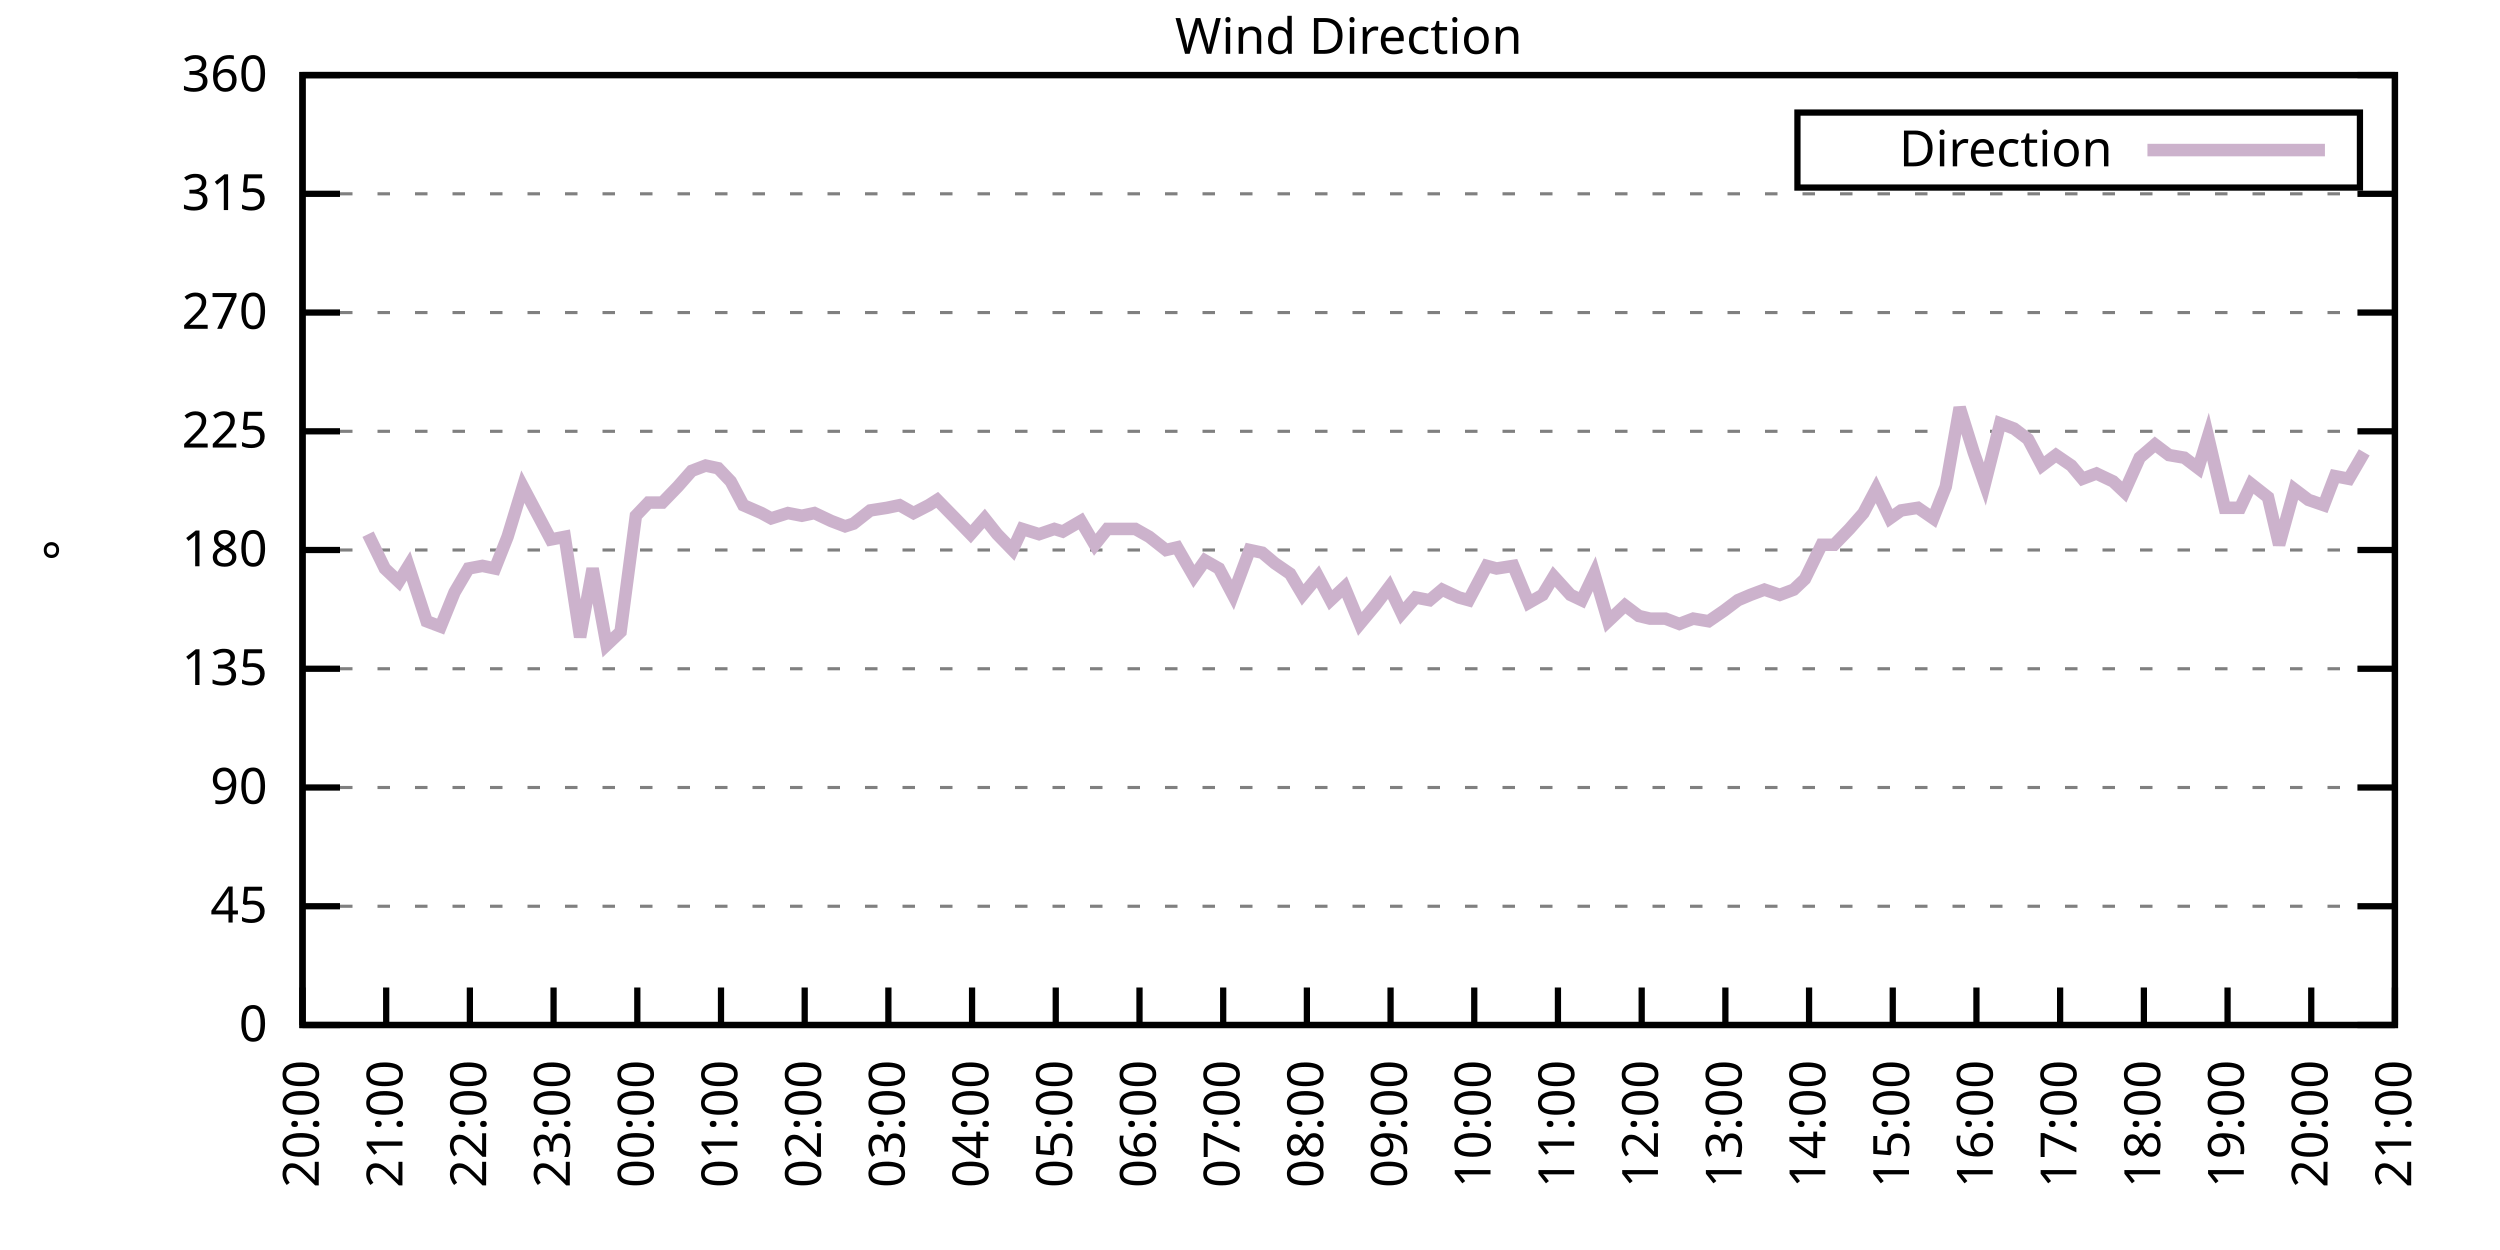
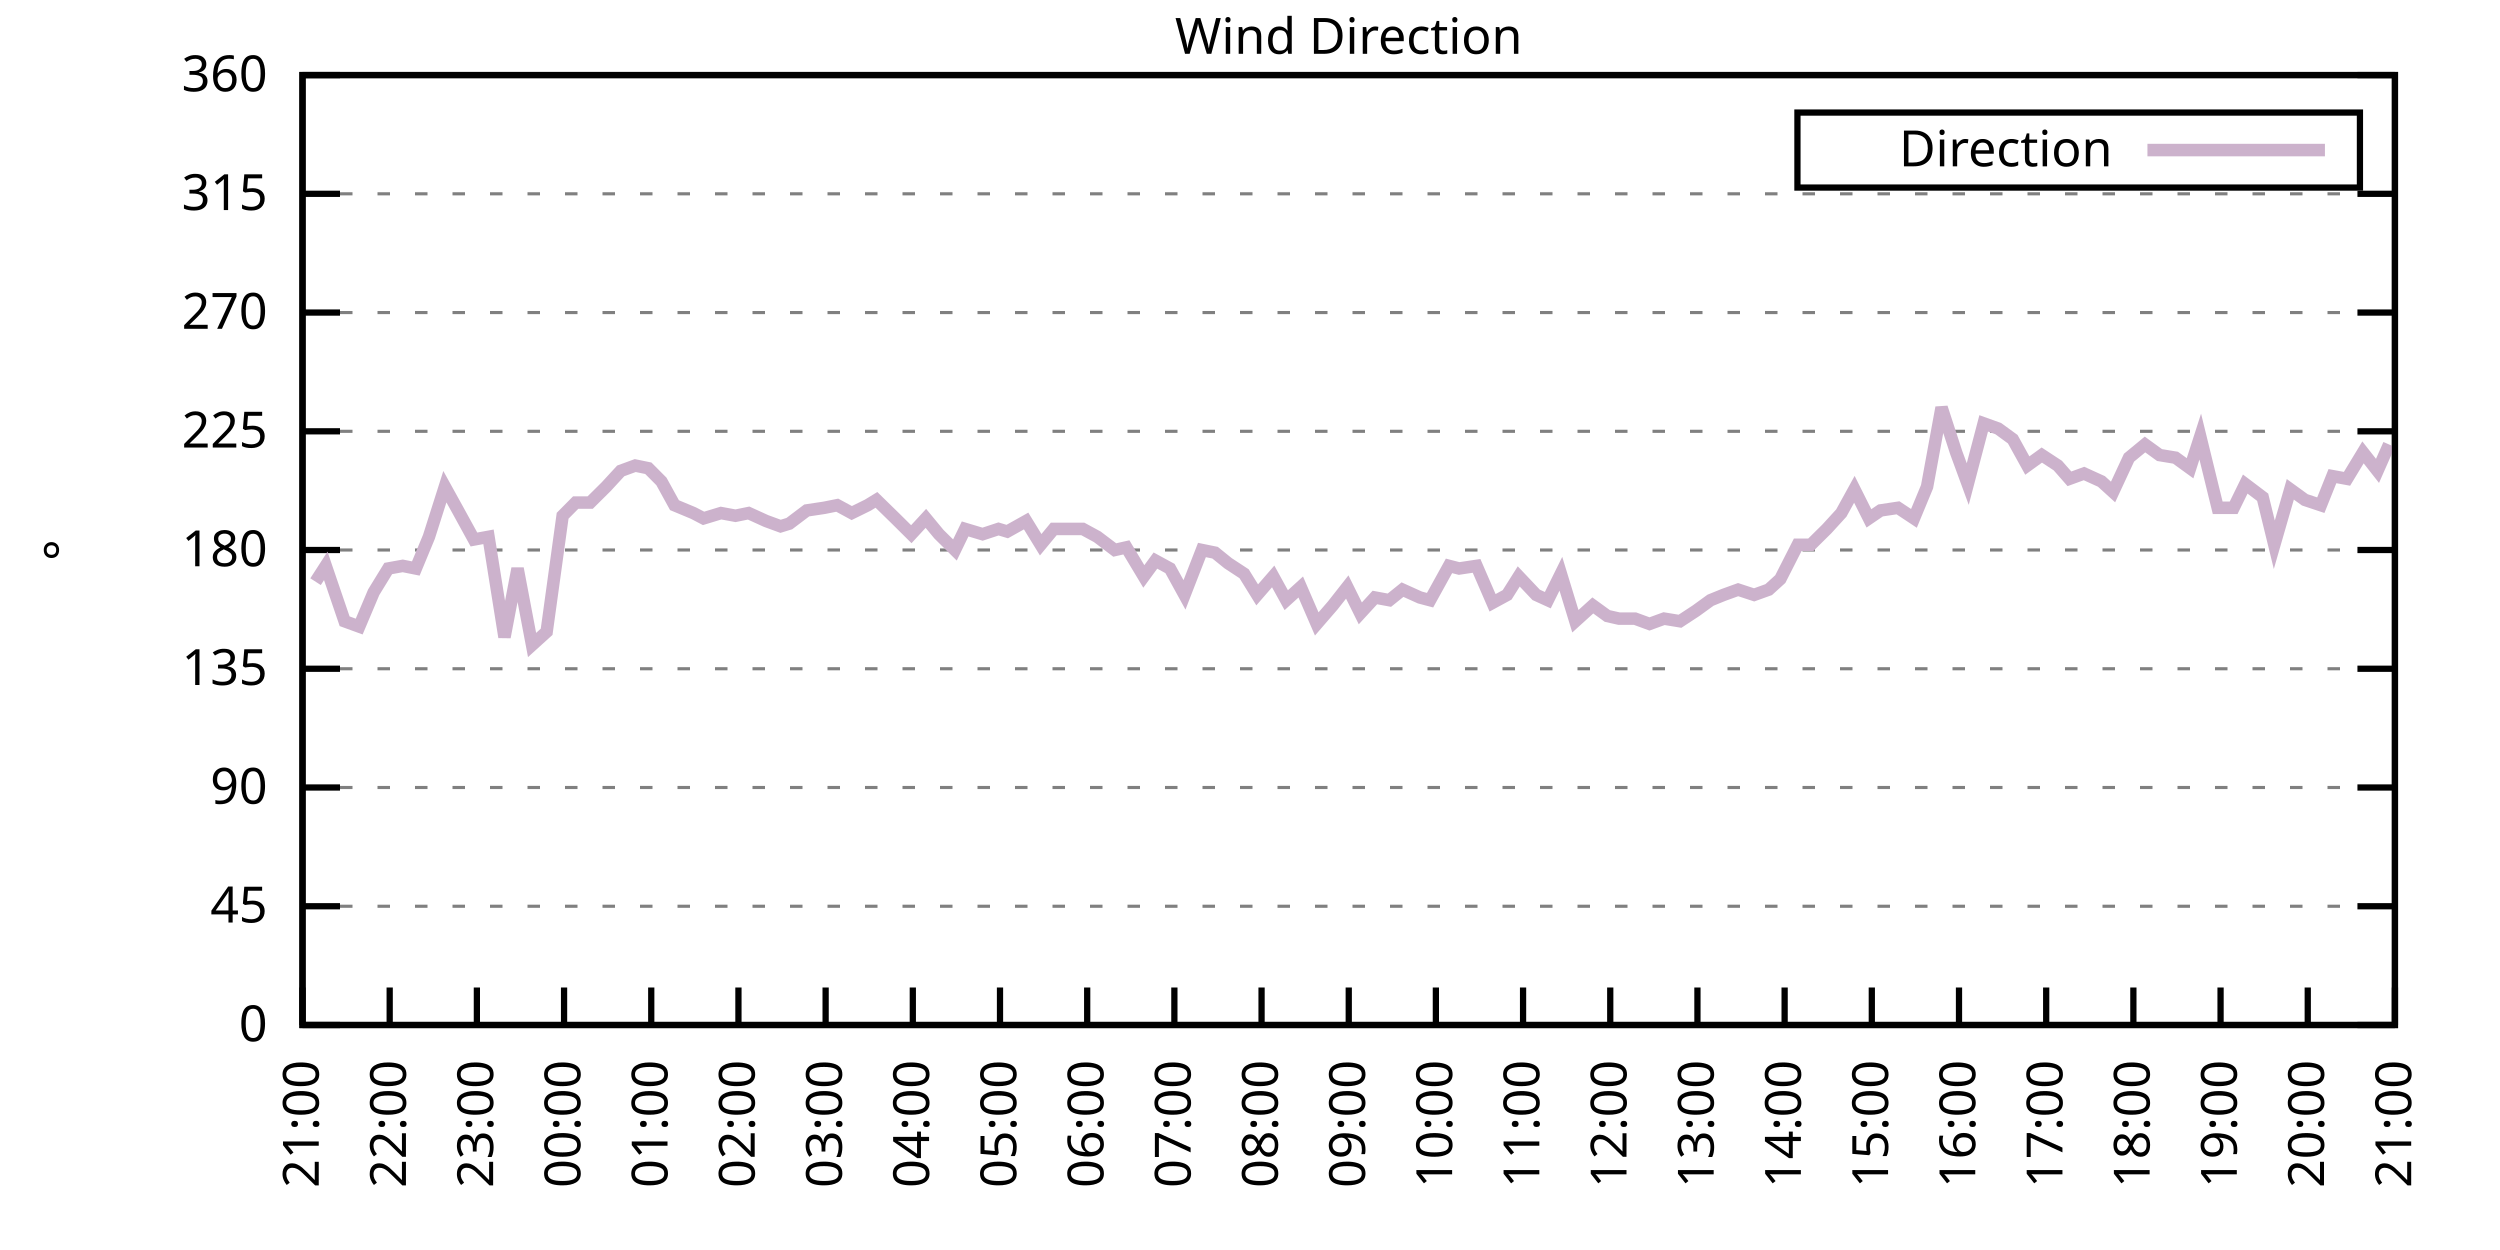
<svg xmlns="http://www.w3.org/2000/svg" xmlns:xlink="http://www.w3.org/1999/xlink" width="400" height="200" viewBox="0 0 400 200">
  <g id="gnuplot_canvas">
    <rect x="0" y="0" width="400" height="200" fill="none" />
    <defs>
      <circle id="gpDot" r="0.5" stroke-width="0.5" stroke="currentColor" />
      <path id="gpPt0" stroke-width="0.333" stroke="currentColor" d="M-1,0 h2 M0,-1 v2" />
      <path id="gpPt1" stroke-width="0.333" stroke="currentColor" d="M-1,-1 L1,1 M1,-1 L-1,1" />
      <path id="gpPt2" stroke-width="0.333" stroke="currentColor" d="M-1,0 L1,0 M0,-1 L0,1 M-1,-1 L1,1 M-1,1 L1,-1" />
      <rect id="gpPt3" stroke-width="0.333" stroke="currentColor" x="-1" y="-1" width="2" height="2" />
      <rect id="gpPt4" stroke-width="0.333" stroke="currentColor" fill="currentColor" x="-1" y="-1" width="2" height="2" />
      <circle id="gpPt5" stroke-width="0.333" stroke="currentColor" cx="0" cy="0" r="1" />
      <use xlink:href="#gpPt5" id="gpPt6" fill="currentColor" stroke="none" />
      <path id="gpPt7" stroke-width="0.333" stroke="currentColor" d="M0,-1.33 L-1.33,0.67 L1.33,0.67 z" />
      <use xlink:href="#gpPt7" id="gpPt8" fill="currentColor" stroke="none" />
      <use xlink:href="#gpPt7" id="gpPt9" stroke="currentColor" transform="rotate(180)" />
      <use xlink:href="#gpPt9" id="gpPt10" fill="currentColor" stroke="none" />
      <use xlink:href="#gpPt3" id="gpPt11" stroke="currentColor" transform="rotate(45)" />
      <use xlink:href="#gpPt11" id="gpPt12" fill="currentColor" stroke="none" />
      <path id="gpPt13" stroke-width="0.333" stroke="currentColor" d="M0,1.330 L1.265,0.411 L0.782,-1.067 L-0.782,-1.076 L-1.265,0.411 z" />
      <use xlink:href="#gpPt13" id="gpPt14" fill="currentColor" stroke="none" />
      <filter id="textbox" filterUnits="objectBoundingBox" x="0" y="0" height="1" width="1">
        <feFlood flood-color="white" flood-opacity="1" result="bgnd" />
        <feComposite in="SourceGraphic" in2="bgnd" operator="atop" />
      </filter>
      <filter id="greybox" filterUnits="objectBoundingBox" x="0" y="0" height="1" width="1">
        <feFlood flood-color="lightgrey" flood-opacity="1" result="grey" />
        <feComposite in="SourceGraphic" in2="grey" operator="atop" />
      </filter>
    </defs>
    <g fill="none" color="white" stroke="currentColor" stroke-width="1.00" stroke-linecap="butt" stroke-linejoin="miter">
</g>
    <g fill="none" color="black" stroke="currentColor" stroke-width="1.00" stroke-linecap="butt" stroke-linejoin="miter">
      <g stroke="none" shape-rendering="crispEdges">
        <polygon fill="rgb(255, 255, 255)" points="48.40,164.00 383.18,164.00 383.18,12.02 48.40,12.02 " />
      </g>
    </g>
    <g fill="none" color="black" stroke="currentColor" stroke-width="1.00" stroke-linecap="butt" stroke-linejoin="miter">
</g>
    <g fill="none" color="black" stroke="black" stroke-width="0.50" stroke-linecap="butt" stroke-linejoin="miter">
</g>
    <g fill="none" color="gray" stroke="currentColor" stroke-width="0.50" stroke-linecap="butt" stroke-linejoin="miter">
      <path stroke="gray" stroke-dasharray="2,4" class="gridline" d="M48.40,164.00 L383.19,164.00  " />
    </g>
    <g fill="none" color="gray" stroke="gray" stroke-width="1.00" stroke-linecap="butt" stroke-linejoin="miter">
</g>
    <g fill="none" color="black" stroke="currentColor" stroke-width="1.00" stroke-linecap="butt" stroke-linejoin="miter">
      <path stroke="black" d="M48.40,164.00 L54.40,164.00 M383.19,164.00 L377.19,164.00  " />
      <g transform="translate(42.80,166.60)" stroke="none" fill="black" font-family="Sans" font-size="8.00" text-anchor="end">
        <text>
          <tspan font-family="Sans"> 0</tspan>
        </text>
      </g>
    </g>
    <g fill="none" color="black" stroke="currentColor" stroke-width="1.00" stroke-linecap="butt" stroke-linejoin="miter">
</g>
    <g fill="none" color="black" stroke="black" stroke-width="0.50" stroke-linecap="butt" stroke-linejoin="miter">
</g>
    <g fill="none" color="gray" stroke="currentColor" stroke-width="0.50" stroke-linecap="butt" stroke-linejoin="miter">
      <path stroke="gray" stroke-dasharray="2,4" class="gridline" d="M48.40,145.00 L383.19,145.00  " />
    </g>
    <g fill="none" color="gray" stroke="gray" stroke-width="1.00" stroke-linecap="butt" stroke-linejoin="miter">
</g>
    <g fill="none" color="black" stroke="currentColor" stroke-width="1.00" stroke-linecap="butt" stroke-linejoin="miter">
      <path stroke="black" d="M48.40,145.00 L54.40,145.00 M383.19,145.00 L377.19,145.00  " />
      <g transform="translate(42.80,147.60)" stroke="none" fill="black" font-family="Sans" font-size="8.00" text-anchor="end">
        <text>
          <tspan font-family="Sans"> 45</tspan>
        </text>
      </g>
    </g>
    <g fill="none" color="black" stroke="currentColor" stroke-width="1.00" stroke-linecap="butt" stroke-linejoin="miter">
</g>
    <g fill="none" color="black" stroke="black" stroke-width="0.50" stroke-linecap="butt" stroke-linejoin="miter">
</g>
    <g fill="none" color="gray" stroke="currentColor" stroke-width="0.50" stroke-linecap="butt" stroke-linejoin="miter">
      <path stroke="gray" stroke-dasharray="2,4" class="gridline" d="M48.40,126.00 L383.19,126.00  " />
    </g>
    <g fill="none" color="gray" stroke="gray" stroke-width="1.00" stroke-linecap="butt" stroke-linejoin="miter">
</g>
    <g fill="none" color="black" stroke="currentColor" stroke-width="1.00" stroke-linecap="butt" stroke-linejoin="miter">
      <path stroke="black" d="M48.40,126.00 L54.40,126.00 M383.19,126.00 L377.19,126.00  " />
      <g transform="translate(42.80,128.60)" stroke="none" fill="black" font-family="Sans" font-size="8.00" text-anchor="end">
        <text>
          <tspan font-family="Sans"> 90</tspan>
        </text>
      </g>
    </g>
    <g fill="none" color="black" stroke="currentColor" stroke-width="1.00" stroke-linecap="butt" stroke-linejoin="miter">
</g>
    <g fill="none" color="black" stroke="black" stroke-width="0.50" stroke-linecap="butt" stroke-linejoin="miter">
</g>
    <g fill="none" color="gray" stroke="currentColor" stroke-width="0.50" stroke-linecap="butt" stroke-linejoin="miter">
      <path stroke="gray" stroke-dasharray="2,4" class="gridline" d="M48.40,107.00 L383.19,107.00  " />
    </g>
    <g fill="none" color="gray" stroke="gray" stroke-width="1.00" stroke-linecap="butt" stroke-linejoin="miter">
</g>
    <g fill="none" color="black" stroke="currentColor" stroke-width="1.00" stroke-linecap="butt" stroke-linejoin="miter">
      <path stroke="black" d="M48.40,107.00 L54.40,107.00 M383.19,107.00 L377.19,107.00  " />
      <g transform="translate(42.80,109.60)" stroke="none" fill="black" font-family="Sans" font-size="8.00" text-anchor="end">
        <text>
          <tspan font-family="Sans"> 135</tspan>
        </text>
      </g>
    </g>
    <g fill="none" color="black" stroke="currentColor" stroke-width="1.00" stroke-linecap="butt" stroke-linejoin="miter">
</g>
    <g fill="none" color="black" stroke="black" stroke-width="0.50" stroke-linecap="butt" stroke-linejoin="miter">
</g>
    <g fill="none" color="gray" stroke="currentColor" stroke-width="0.50" stroke-linecap="butt" stroke-linejoin="miter">
      <path stroke="gray" stroke-dasharray="2,4" class="gridline" d="M48.40,88.00 L383.19,88.00  " />
    </g>
    <g fill="none" color="gray" stroke="gray" stroke-width="1.00" stroke-linecap="butt" stroke-linejoin="miter">
</g>
    <g fill="none" color="black" stroke="currentColor" stroke-width="1.00" stroke-linecap="butt" stroke-linejoin="miter">
      <path stroke="black" d="M48.40,88.00 L54.40,88.00 M383.19,88.00 L377.19,88.00  " />
      <g transform="translate(42.80,90.60)" stroke="none" fill="black" font-family="Sans" font-size="8.00" text-anchor="end">
        <text>
          <tspan font-family="Sans"> 180</tspan>
        </text>
      </g>
    </g>
    <g fill="none" color="black" stroke="currentColor" stroke-width="1.00" stroke-linecap="butt" stroke-linejoin="miter">
</g>
    <g fill="none" color="black" stroke="black" stroke-width="0.50" stroke-linecap="butt" stroke-linejoin="miter">
</g>
    <g fill="none" color="gray" stroke="currentColor" stroke-width="0.50" stroke-linecap="butt" stroke-linejoin="miter">
      <path stroke="gray" stroke-dasharray="2,4" class="gridline" d="M48.40,69.01 L383.19,69.01  " />
    </g>
    <g fill="none" color="gray" stroke="gray" stroke-width="1.00" stroke-linecap="butt" stroke-linejoin="miter">
</g>
    <g fill="none" color="black" stroke="currentColor" stroke-width="1.00" stroke-linecap="butt" stroke-linejoin="miter">
      <path stroke="black" d="M48.40,69.01 L54.40,69.01 M383.19,69.01 L377.19,69.01  " />
      <g transform="translate(42.80,71.61)" stroke="none" fill="black" font-family="Sans" font-size="8.00" text-anchor="end">
        <text>
          <tspan font-family="Sans"> 225</tspan>
        </text>
      </g>
    </g>
    <g fill="none" color="black" stroke="currentColor" stroke-width="1.00" stroke-linecap="butt" stroke-linejoin="miter">
</g>
    <g fill="none" color="black" stroke="black" stroke-width="0.50" stroke-linecap="butt" stroke-linejoin="miter">
</g>
    <g fill="none" color="gray" stroke="currentColor" stroke-width="0.50" stroke-linecap="butt" stroke-linejoin="miter">
      <path stroke="gray" stroke-dasharray="2,4" class="gridline" d="M48.40,50.01 L383.19,50.01  " />
    </g>
    <g fill="none" color="gray" stroke="gray" stroke-width="1.00" stroke-linecap="butt" stroke-linejoin="miter">
</g>
    <g fill="none" color="black" stroke="currentColor" stroke-width="1.00" stroke-linecap="butt" stroke-linejoin="miter">
      <path stroke="black" d="M48.40,50.01 L54.40,50.01 M383.19,50.01 L377.19,50.01  " />
      <g transform="translate(42.80,52.61)" stroke="none" fill="black" font-family="Sans" font-size="8.00" text-anchor="end">
        <text>
          <tspan font-family="Sans"> 270</tspan>
        </text>
      </g>
    </g>
    <g fill="none" color="black" stroke="currentColor" stroke-width="1.00" stroke-linecap="butt" stroke-linejoin="miter">
</g>
    <g fill="none" color="black" stroke="black" stroke-width="0.50" stroke-linecap="butt" stroke-linejoin="miter">
</g>
    <g fill="none" color="gray" stroke="currentColor" stroke-width="0.50" stroke-linecap="butt" stroke-linejoin="miter">
      <path stroke="gray" stroke-dasharray="2,4" class="gridline" d="M48.40,31.01 L383.19,31.01  " />
    </g>
    <g fill="none" color="gray" stroke="gray" stroke-width="1.00" stroke-linecap="butt" stroke-linejoin="miter">
</g>
    <g fill="none" color="black" stroke="currentColor" stroke-width="1.00" stroke-linecap="butt" stroke-linejoin="miter">
      <path stroke="black" d="M48.40,31.01 L54.40,31.01 M383.19,31.01 L377.19,31.01  " />
      <g transform="translate(42.80,33.61)" stroke="none" fill="black" font-family="Sans" font-size="8.00" text-anchor="end">
        <text>
          <tspan font-family="Sans"> 315</tspan>
        </text>
      </g>
    </g>
    <g fill="none" color="black" stroke="currentColor" stroke-width="1.00" stroke-linecap="butt" stroke-linejoin="miter">
</g>
    <g fill="none" color="black" stroke="black" stroke-width="0.50" stroke-linecap="butt" stroke-linejoin="miter">
</g>
    <g fill="none" color="gray" stroke="currentColor" stroke-width="0.50" stroke-linecap="butt" stroke-linejoin="miter">
      <path stroke="gray" stroke-dasharray="2,4" class="gridline" d="M48.40,12.01 L383.19,12.01  " />
    </g>
    <g fill="none" color="gray" stroke="gray" stroke-width="1.00" stroke-linecap="butt" stroke-linejoin="miter">
</g>
    <g fill="none" color="black" stroke="currentColor" stroke-width="1.00" stroke-linecap="butt" stroke-linejoin="miter">
      <path stroke="black" d="M48.40,12.01 L54.40,12.01 M383.19,12.01 L377.19,12.01  " />
      <g transform="translate(42.80,14.61)" stroke="none" fill="black" font-family="Sans" font-size="8.00" text-anchor="end">
        <text>
          <tspan font-family="Sans"> 360</tspan>
        </text>
      </g>
    </g>
    <g fill="none" color="black" stroke="currentColor" stroke-width="1.00" stroke-linecap="butt" stroke-linejoin="miter">
      <path stroke="black" d="M48.40,164.00 L48.40,158.00  " />
      <g transform="translate(51.00,169.60) rotate(270.00)" stroke="none" fill="black" font-family="Sans" font-size="8.00" text-anchor="end">
        <text>
-           <tspan font-family="Sans">20:00</tspan>
-         </text>
-       </g>
-     </g>
-     <g fill="none" color="black" stroke="currentColor" stroke-width="1.00" stroke-linecap="butt" stroke-linejoin="miter">
-       <path stroke="black" d="M61.79,164.00 L61.79,158.00  " />
-       <g transform="translate(64.39,169.60) rotate(270.00)" stroke="none" fill="black" font-family="Sans" font-size="8.00" text-anchor="end">
-         <text>
          <tspan font-family="Sans">21:00</tspan>
        </text>
      </g>
    </g>
    <g fill="none" color="black" stroke="currentColor" stroke-width="1.00" stroke-linecap="butt" stroke-linejoin="miter">
-       <path stroke="black" d="M75.18,164.00 L75.18,158.00  " />
-       <g transform="translate(77.78,169.60) rotate(270.00)" stroke="none" fill="black" font-family="Sans" font-size="8.00" text-anchor="end">
+       <path stroke="black" d="M62.35,164.00 L62.35,158.00  " />
+       <g transform="translate(64.95,169.60) rotate(270.00)" stroke="none" fill="black" font-family="Sans" font-size="8.00" text-anchor="end">
        <text>
          <tspan font-family="Sans">22:00</tspan>
        </text>
      </g>
    </g>
    <g fill="none" color="black" stroke="currentColor" stroke-width="1.00" stroke-linecap="butt" stroke-linejoin="miter">
-       <path stroke="black" d="M88.57,164.00 L88.57,158.00  " />
-       <g transform="translate(91.17,169.60) rotate(270.00)" stroke="none" fill="black" font-family="Sans" font-size="8.00" text-anchor="end">
+       <path stroke="black" d="M76.30,164.00 L76.30,158.00  " />
+       <g transform="translate(78.90,169.60) rotate(270.00)" stroke="none" fill="black" font-family="Sans" font-size="8.00" text-anchor="end">
        <text>
          <tspan font-family="Sans">23:00</tspan>
        </text>
      </g>
    </g>
    <g fill="none" color="black" stroke="currentColor" stroke-width="1.00" stroke-linecap="butt" stroke-linejoin="miter">
-       <path stroke="black" d="M101.97,164.00 L101.97,158.00  " />
-       <g transform="translate(104.57,169.60) rotate(270.00)" stroke="none" fill="black" font-family="Sans" font-size="8.00" text-anchor="end">
+       <path stroke="black" d="M90.25,164.00 L90.25,158.00  " />
+       <g transform="translate(92.85,169.60) rotate(270.00)" stroke="none" fill="black" font-family="Sans" font-size="8.00" text-anchor="end">
        <text>
          <tspan font-family="Sans">00:00</tspan>
        </text>
      </g>
    </g>
    <g fill="none" color="black" stroke="currentColor" stroke-width="1.00" stroke-linecap="butt" stroke-linejoin="miter">
-       <path stroke="black" d="M115.36,164.00 L115.36,158.00  " />
-       <g transform="translate(117.96,169.60) rotate(270.00)" stroke="none" fill="black" font-family="Sans" font-size="8.00" text-anchor="end">
+       <path stroke="black" d="M104.20,164.00 L104.20,158.00  " />
+       <g transform="translate(106.80,169.60) rotate(270.00)" stroke="none" fill="black" font-family="Sans" font-size="8.00" text-anchor="end">
        <text>
          <tspan font-family="Sans">01:00</tspan>
        </text>
      </g>
    </g>
    <g fill="none" color="black" stroke="currentColor" stroke-width="1.00" stroke-linecap="butt" stroke-linejoin="miter">
-       <path stroke="black" d="M128.75,164.00 L128.75,158.00  " />
-       <g transform="translate(131.35,169.60) rotate(270.00)" stroke="none" fill="black" font-family="Sans" font-size="8.00" text-anchor="end">
+       <path stroke="black" d="M118.15,164.00 L118.15,158.00  " />
+       <g transform="translate(120.75,169.60) rotate(270.00)" stroke="none" fill="black" font-family="Sans" font-size="8.00" text-anchor="end">
        <text>
          <tspan font-family="Sans">02:00</tspan>
        </text>
      </g>
    </g>
    <g fill="none" color="black" stroke="currentColor" stroke-width="1.00" stroke-linecap="butt" stroke-linejoin="miter">
-       <path stroke="black" d="M142.14,164.00 L142.14,158.00  " />
-       <g transform="translate(144.74,169.60) rotate(270.00)" stroke="none" fill="black" font-family="Sans" font-size="8.00" text-anchor="end">
+       <path stroke="black" d="M132.10,164.00 L132.10,158.00  " />
+       <g transform="translate(134.70,169.60) rotate(270.00)" stroke="none" fill="black" font-family="Sans" font-size="8.00" text-anchor="end">
        <text>
          <tspan font-family="Sans">03:00</tspan>
        </text>
      </g>
    </g>
    <g fill="none" color="black" stroke="currentColor" stroke-width="1.00" stroke-linecap="butt" stroke-linejoin="miter">
-       <path stroke="black" d="M155.53,164.00 L155.53,158.00  " />
-       <g transform="translate(158.13,169.60) rotate(270.00)" stroke="none" fill="black" font-family="Sans" font-size="8.00" text-anchor="end">
+       <path stroke="black" d="M146.05,164.00 L146.05,158.00  " />
+       <g transform="translate(148.65,169.60) rotate(270.00)" stroke="none" fill="black" font-family="Sans" font-size="8.00" text-anchor="end">
        <text>
          <tspan font-family="Sans">04:00</tspan>
        </text>
      </g>
    </g>
    <g fill="none" color="black" stroke="currentColor" stroke-width="1.00" stroke-linecap="butt" stroke-linejoin="miter">
-       <path stroke="black" d="M168.92,164.00 L168.92,158.00  " />
-       <g transform="translate(171.52,169.60) rotate(270.00)" stroke="none" fill="black" font-family="Sans" font-size="8.00" text-anchor="end">
+       <path stroke="black" d="M160.00,164.00 L160.00,158.00  " />
+       <g transform="translate(162.60,169.60) rotate(270.00)" stroke="none" fill="black" font-family="Sans" font-size="8.00" text-anchor="end">
        <text>
          <tspan font-family="Sans">05:00</tspan>
        </text>
      </g>
    </g>
    <g fill="none" color="black" stroke="currentColor" stroke-width="1.00" stroke-linecap="butt" stroke-linejoin="miter">
-       <path stroke="black" d="M182.32,164.00 L182.32,158.00  " />
-       <g transform="translate(184.92,169.60) rotate(270.00)" stroke="none" fill="black" font-family="Sans" font-size="8.00" text-anchor="end">
+       <path stroke="black" d="M173.95,164.00 L173.95,158.00  " />
+       <g transform="translate(176.55,169.60) rotate(270.00)" stroke="none" fill="black" font-family="Sans" font-size="8.00" text-anchor="end">
        <text>
          <tspan font-family="Sans">06:00</tspan>
        </text>
      </g>
    </g>
    <g fill="none" color="black" stroke="currentColor" stroke-width="1.00" stroke-linecap="butt" stroke-linejoin="miter">
-       <path stroke="black" d="M195.71,164.00 L195.71,158.00  " />
-       <g transform="translate(198.31,169.60) rotate(270.00)" stroke="none" fill="black" font-family="Sans" font-size="8.00" text-anchor="end">
+       <path stroke="black" d="M187.90,164.00 L187.90,158.00  " />
+       <g transform="translate(190.50,169.60) rotate(270.00)" stroke="none" fill="black" font-family="Sans" font-size="8.00" text-anchor="end">
        <text>
          <tspan font-family="Sans">07:00</tspan>
        </text>
      </g>
    </g>
    <g fill="none" color="black" stroke="currentColor" stroke-width="1.00" stroke-linecap="butt" stroke-linejoin="miter">
-       <path stroke="black" d="M209.10,164.00 L209.10,158.00  " />
-       <g transform="translate(211.70,169.60) rotate(270.00)" stroke="none" fill="black" font-family="Sans" font-size="8.00" text-anchor="end">
+       <path stroke="black" d="M201.85,164.00 L201.85,158.00  " />
+       <g transform="translate(204.45,169.60) rotate(270.00)" stroke="none" fill="black" font-family="Sans" font-size="8.00" text-anchor="end">
        <text>
          <tspan font-family="Sans">08:00</tspan>
        </text>
      </g>
    </g>
    <g fill="none" color="black" stroke="currentColor" stroke-width="1.00" stroke-linecap="butt" stroke-linejoin="miter">
-       <path stroke="black" d="M222.49,164.00 L222.49,158.00  " />
-       <g transform="translate(225.09,169.60) rotate(270.00)" stroke="none" fill="black" font-family="Sans" font-size="8.00" text-anchor="end">
+       <path stroke="black" d="M215.80,164.00 L215.80,158.00  " />
+       <g transform="translate(218.40,169.60) rotate(270.00)" stroke="none" fill="black" font-family="Sans" font-size="8.00" text-anchor="end">
        <text>
          <tspan font-family="Sans">09:00</tspan>
        </text>
      </g>
    </g>
    <g fill="none" color="black" stroke="currentColor" stroke-width="1.00" stroke-linecap="butt" stroke-linejoin="miter">
-       <path stroke="black" d="M235.88,164.00 L235.88,158.00  " />
-       <g transform="translate(238.48,169.60) rotate(270.00)" stroke="none" fill="black" font-family="Sans" font-size="8.00" text-anchor="end">
+       <path stroke="black" d="M229.74,164.00 L229.74,158.00  " />
+       <g transform="translate(232.34,169.60) rotate(270.00)" stroke="none" fill="black" font-family="Sans" font-size="8.00" text-anchor="end">
        <text>
          <tspan font-family="Sans">10:00</tspan>
        </text>
      </g>
    </g>
    <g fill="none" color="black" stroke="currentColor" stroke-width="1.00" stroke-linecap="butt" stroke-linejoin="miter">
-       <path stroke="black" d="M249.27,164.00 L249.27,158.00  " />
-       <g transform="translate(251.87,169.60) rotate(270.00)" stroke="none" fill="black" font-family="Sans" font-size="8.00" text-anchor="end">
+       <path stroke="black" d="M243.69,164.00 L243.69,158.00  " />
+       <g transform="translate(246.29,169.60) rotate(270.00)" stroke="none" fill="black" font-family="Sans" font-size="8.00" text-anchor="end">
        <text>
          <tspan font-family="Sans">11:00</tspan>
        </text>
      </g>
    </g>
    <g fill="none" color="black" stroke="currentColor" stroke-width="1.00" stroke-linecap="butt" stroke-linejoin="miter">
-       <path stroke="black" d="M262.67,164.00 L262.67,158.00  " />
-       <g transform="translate(265.27,169.60) rotate(270.00)" stroke="none" fill="black" font-family="Sans" font-size="8.00" text-anchor="end">
+       <path stroke="black" d="M257.64,164.00 L257.64,158.00  " />
+       <g transform="translate(260.24,169.60) rotate(270.00)" stroke="none" fill="black" font-family="Sans" font-size="8.00" text-anchor="end">
        <text>
          <tspan font-family="Sans">12:00</tspan>
        </text>
      </g>
    </g>
    <g fill="none" color="black" stroke="currentColor" stroke-width="1.00" stroke-linecap="butt" stroke-linejoin="miter">
-       <path stroke="black" d="M276.06,164.00 L276.06,158.00  " />
-       <g transform="translate(278.66,169.60) rotate(270.00)" stroke="none" fill="black" font-family="Sans" font-size="8.00" text-anchor="end">
+       <path stroke="black" d="M271.59,164.00 L271.59,158.00  " />
+       <g transform="translate(274.19,169.60) rotate(270.00)" stroke="none" fill="black" font-family="Sans" font-size="8.00" text-anchor="end">
        <text>
          <tspan font-family="Sans">13:00</tspan>
        </text>
      </g>
    </g>
    <g fill="none" color="black" stroke="currentColor" stroke-width="1.00" stroke-linecap="butt" stroke-linejoin="miter">
-       <path stroke="black" d="M289.45,164.00 L289.45,158.00  " />
-       <g transform="translate(292.05,169.60) rotate(270.00)" stroke="none" fill="black" font-family="Sans" font-size="8.00" text-anchor="end">
+       <path stroke="black" d="M285.54,164.00 L285.54,158.00  " />
+       <g transform="translate(288.14,169.60) rotate(270.00)" stroke="none" fill="black" font-family="Sans" font-size="8.00" text-anchor="end">
        <text>
          <tspan font-family="Sans">14:00</tspan>
        </text>
      </g>
    </g>
    <g fill="none" color="black" stroke="currentColor" stroke-width="1.00" stroke-linecap="butt" stroke-linejoin="miter">
-       <path stroke="black" d="M302.84,164.00 L302.84,158.00  " />
-       <g transform="translate(305.44,169.60) rotate(270.00)" stroke="none" fill="black" font-family="Sans" font-size="8.00" text-anchor="end">
+       <path stroke="black" d="M299.49,164.00 L299.49,158.00  " />
+       <g transform="translate(302.09,169.60) rotate(270.00)" stroke="none" fill="black" font-family="Sans" font-size="8.00" text-anchor="end">
        <text>
          <tspan font-family="Sans">15:00</tspan>
        </text>
      </g>
    </g>
    <g fill="none" color="black" stroke="currentColor" stroke-width="1.00" stroke-linecap="butt" stroke-linejoin="miter">
-       <path stroke="black" d="M316.23,164.00 L316.23,158.00  " />
-       <g transform="translate(318.83,169.60) rotate(270.00)" stroke="none" fill="black" font-family="Sans" font-size="8.00" text-anchor="end">
+       <path stroke="black" d="M313.44,164.00 L313.44,158.00  " />
+       <g transform="translate(316.04,169.60) rotate(270.00)" stroke="none" fill="black" font-family="Sans" font-size="8.00" text-anchor="end">
        <text>
          <tspan font-family="Sans">16:00</tspan>
        </text>
      </g>
    </g>
    <g fill="none" color="black" stroke="currentColor" stroke-width="1.00" stroke-linecap="butt" stroke-linejoin="miter">
-       <path stroke="black" d="M329.62,164.00 L329.62,158.00  " />
-       <g transform="translate(332.22,169.60) rotate(270.00)" stroke="none" fill="black" font-family="Sans" font-size="8.00" text-anchor="end">
+       <path stroke="black" d="M327.39,164.00 L327.39,158.00  " />
+       <g transform="translate(329.99,169.60) rotate(270.00)" stroke="none" fill="black" font-family="Sans" font-size="8.00" text-anchor="end">
        <text>
          <tspan font-family="Sans">17:00</tspan>
        </text>
      </g>
    </g>
    <g fill="none" color="black" stroke="currentColor" stroke-width="1.00" stroke-linecap="butt" stroke-linejoin="miter">
-       <path stroke="black" d="M343.02,164.00 L343.02,158.00  " />
-       <g transform="translate(345.62,169.60) rotate(270.00)" stroke="none" fill="black" font-family="Sans" font-size="8.00" text-anchor="end">
+       <path stroke="black" d="M341.34,164.00 L341.34,158.00  " />
+       <g transform="translate(343.94,169.60) rotate(270.00)" stroke="none" fill="black" font-family="Sans" font-size="8.00" text-anchor="end">
        <text>
          <tspan font-family="Sans">18:00</tspan>
        </text>
      </g>
    </g>
    <g fill="none" color="black" stroke="currentColor" stroke-width="1.00" stroke-linecap="butt" stroke-linejoin="miter">
-       <path stroke="black" d="M356.41,164.00 L356.41,158.00  " />
-       <g transform="translate(359.01,169.60) rotate(270.00)" stroke="none" fill="black" font-family="Sans" font-size="8.00" text-anchor="end">
+       <path stroke="black" d="M355.29,164.00 L355.29,158.00  " />
+       <g transform="translate(357.89,169.60) rotate(270.00)" stroke="none" fill="black" font-family="Sans" font-size="8.00" text-anchor="end">
        <text>
          <tspan font-family="Sans">19:00</tspan>
        </text>
      </g>
    </g>
    <g fill="none" color="black" stroke="currentColor" stroke-width="1.00" stroke-linecap="butt" stroke-linejoin="miter">
-       <path stroke="black" d="M369.80,164.00 L369.80,158.00  " />
-       <g transform="translate(372.40,169.60) rotate(270.00)" stroke="none" fill="black" font-family="Sans" font-size="8.00" text-anchor="end">
+       <path stroke="black" d="M369.24,164.00 L369.24,158.00  " />
+       <g transform="translate(371.84,169.60) rotate(270.00)" stroke="none" fill="black" font-family="Sans" font-size="8.00" text-anchor="end">
        <text>
          <tspan font-family="Sans">20:00</tspan>
        </text>
      </g>
    </g>
    <g fill="none" color="black" stroke="currentColor" stroke-width="1.00" stroke-linecap="butt" stroke-linejoin="miter">
      <path stroke="black" d="M383.19,164.00 L383.19,158.00  " />
      <g transform="translate(385.79,169.60) rotate(270.00)" stroke="none" fill="black" font-family="Sans" font-size="8.00" text-anchor="end">
        <text>
          <tspan font-family="Sans">21:00</tspan>
        </text>
      </g>
    </g>
    <g fill="none" color="black" stroke="currentColor" stroke-width="1.00" stroke-linecap="butt" stroke-linejoin="miter">
</g>
    <g fill="none" color="black" stroke="currentColor" stroke-width="1.00" stroke-linecap="butt" stroke-linejoin="miter">
      <path stroke="black" d="M48.40,12.01 L48.40,164.00 L383.19,164.00 L383.19,12.01 L48.40,12.01 Z  " />
    </g>
    <g fill="none" color="black" stroke="currentColor" stroke-width="1.00" stroke-linecap="butt" stroke-linejoin="miter">
</g>
    <g fill="none" color="black" stroke="currentColor" stroke-width="1.00" stroke-linecap="butt" stroke-linejoin="miter">
      <path stroke="black" d="M287.59,30.01 L287.59,18.01 L377.59,18.01 L377.59,30.01 L287.59,30.01 Z  " />
    </g>
    <g id="Wind_direction_plot_1">
      <g fill="none" color="white" stroke="black" stroke-width="2.00" stroke-linecap="butt" stroke-linejoin="miter">
</g>
      <g fill="none" color="black" stroke="currentColor" stroke-width="2.00" stroke-linecap="butt" stroke-linejoin="miter">
        <g transform="translate(337.99,26.61)" stroke="none" fill="black" font-family="Sans" font-size="8.00" text-anchor="end">
          <text>
            <tspan font-family="Sans">Direction</tspan>
          </text>
        </g>
      </g>
      <g fill="none" color="black" stroke="currentColor" stroke-width="2.00" stroke-linecap="butt" stroke-linejoin="miter">
-         <path stroke="rgb(204, 178, 204)" d="M343.59,24.01 L371.99,24.01 M58.89,85.47 L61.57,90.96 L63.80,93.07 L65.36,90.54 L68.26,99.40 L70.50,100.25   L72.73,94.76 L74.96,90.96 L77.19,90.54 L79.20,90.96 L81.21,85.89 L83.66,77.87 L85.67,81.67 L88.13,86.32   L90.36,85.89 L92.82,101.94 L94.82,90.96 L97.06,103.20 L99.29,101.09 L101.74,82.52 L103.75,80.41 L105.98,80.41   L108.44,77.87 L110.67,75.34 L112.90,74.49 L114.91,74.92 L116.92,77.03 L118.93,80.83 L121.83,82.09 L123.39,82.94   L126.07,82.09 L128.30,82.52 L130.31,82.09 L132.99,83.36 L135.22,84.21 L136.56,83.78 L139.24,81.67 L141.92,81.25   L143.93,80.83 L146.16,82.09 L148.61,80.83 L149.95,79.98 L152.85,82.94 L155.31,85.47 L157.54,82.94 L159.55,85.47   L162.01,88.00 L163.57,84.63 L166.25,85.47 L168.70,84.63 L170.04,85.05 L172.94,83.36 L175.17,87.16 L177.18,84.63   L179.41,84.63 L181.65,84.63 L183.88,85.89 L186.56,88.00 L188.34,87.58 L191.02,92.23 L192.81,89.69 L195.04,90.96   L197.27,95.18 L199.95,88.00 L201.96,88.43 L203.97,90.12 L206.42,91.80 L208.43,95.18 L210.88,92.23 L212.89,96.03   L215.13,93.92 L217.58,99.83 L220.04,96.87 L222.27,93.92 L224.28,98.14 L226.51,95.60 L228.74,96.03 L230.75,94.34   L233.43,95.60 L234.99,96.03 L237.89,90.54 L239.45,90.96 L242.13,90.54 L244.59,96.45 L246.82,95.18 L248.60,92.23   L251.28,95.18 L253.07,96.03 L255.08,91.80 L257.31,99.40 L259.99,96.87 L262.22,98.56 L264.00,98.98 L266.46,98.98   L268.69,99.83 L270.92,98.98 L273.38,99.40 L275.83,97.72 L278.07,96.03 L280.07,95.18 L282.31,94.34 L284.76,95.18   L286.99,94.34 L288.78,92.65 L291.46,87.16 L293.47,87.16 L295.92,84.63 L298.15,82.09 L300.16,78.29 L302.39,82.94   L304.18,81.67 L306.86,81.25 L309.31,82.94 L311.32,77.87 L313.55,65.21 L315.79,72.38 L317.57,77.45 L320.03,67.74   L322.26,68.58 L324.49,70.27 L326.72,74.49 L328.95,72.81 L331.41,74.49 L333.19,76.61 L335.43,75.76 L338.10,77.03   L339.89,78.72 L342.35,73.23 L344.80,71.12 L347.03,72.81 L349.49,73.23 L351.72,74.92 L353.28,69.85 L355.96,81.25   L358.42,81.25 L360.20,77.45 L362.88,79.56 L364.66,87.16 L367.12,78.29 L369.35,79.98 L371.81,80.83 L373.59,76.18   L375.82,76.61 L378.28,72.38  " />
+         <path stroke="rgb(204, 178, 204)" d="M343.59,24.01 L371.99,24.01 M50.49,93.07 L52.12,90.54 L55.14,99.40 L57.47,100.25 L59.79,94.76 L62.12,90.96   L64.44,90.54 L66.53,90.96 L68.63,85.89 L71.18,77.87 L73.28,81.67 L75.83,86.32 L78.16,85.89 L80.72,101.94   L82.81,90.96 L85.13,103.20 L87.46,101.09 L90.02,82.52 L92.11,80.41 L94.43,80.41 L96.99,77.87 L99.32,75.34   L101.64,74.49 L103.73,74.92 L105.83,77.03 L107.92,80.83 L110.94,82.09 L112.57,82.94 L115.36,82.09 L117.68,82.52   L119.78,82.09 L122.57,83.36 L124.89,84.21 L126.29,83.78 L129.08,81.67 L131.87,81.25 L133.96,80.83 L136.28,82.09   L138.84,80.83 L140.23,79.98 L143.26,82.94 L145.81,85.47 L148.14,82.94 L150.23,85.47 L152.79,88.00 L154.42,84.63   L157.21,85.47 L159.76,84.63 L161.16,85.05 L164.18,83.36 L166.51,87.16 L168.60,84.63 L170.92,84.63 L173.25,84.63   L175.57,85.89 L178.36,88.00 L180.22,87.58 L183.01,92.23 L184.87,89.69 L187.20,90.96 L189.52,95.18 L192.31,88.00   L194.41,88.43 L196.50,90.12 L199.06,91.80 L201.15,95.18 L203.71,92.23 L205.80,96.03 L208.12,93.92 L210.68,99.83   L213.24,96.87 L215.56,93.92 L217.65,98.14 L219.98,95.60 L222.30,96.03 L224.40,94.34 L227.19,95.60 L228.81,96.03   L231.84,90.54 L233.46,90.96 L236.25,90.54 L238.81,96.45 L241.14,95.18 L243.00,92.23 L245.79,95.18 L247.65,96.03   L249.74,91.80 L252.06,99.40 L254.85,96.87 L257.18,98.56 L259.04,98.98 L261.60,98.98 L263.92,99.83 L266.25,98.98   L268.80,99.40 L271.36,97.72 L273.69,96.03 L275.78,95.18 L278.10,94.34 L280.66,95.18 L282.99,94.34 L284.85,92.65   L287.64,87.16 L289.73,87.16 L292.29,84.63 L294.61,82.09 L296.70,78.29 L299.03,82.94 L300.89,81.67 L303.68,81.25   L306.23,82.94 L308.33,77.87 L310.65,65.21 L312.98,72.38 L314.84,77.45 L317.39,67.74 L319.72,68.58 L322.04,70.27   L324.37,74.49 L326.69,72.81 L329.25,74.49 L331.11,76.61 L333.44,75.76 L336.23,77.03 L338.09,78.72 L340.64,73.23   L343.20,71.12 L345.53,72.81 L348.08,73.23 L350.41,74.92 L352.04,69.85 L354.83,81.25 L357.38,81.25 L359.24,77.45   L362.03,79.56 L363.89,87.16 L366.45,78.29 L368.78,79.98 L371.33,80.83 L373.19,76.18 L375.52,76.61 L378.08,72.38   L380.40,75.34 L382.26,71.12  " />
      </g>
    </g>
    <g fill="none" color="black" stroke="currentColor" stroke-width="2.00" stroke-linecap="butt" stroke-linejoin="miter">
</g>
    <g fill="none" color="black" stroke="black" stroke-width="1.00" stroke-linecap="butt" stroke-linejoin="miter">
</g>
    <g fill="none" color="black" stroke="currentColor" stroke-width="1.00" stroke-linecap="butt" stroke-linejoin="miter">
      <path stroke="black" d="M48.40,12.01 L48.40,164.00 L383.19,164.00 L383.19,12.01 L48.40,12.01 Z  " />
      <g transform="translate(12.80,88.01) rotate(270.00)" stroke="none" fill="black" font-family="Sans" font-size="8.00" text-anchor="middle">
        <text>
          <tspan font-family="Sans">°</tspan>
        </text>
      </g>
    </g>
    <g fill="none" color="black" stroke="currentColor" stroke-width="1.00" stroke-linecap="butt" stroke-linejoin="miter">
</g>
    <g fill="none" color="black" stroke="currentColor" stroke-width="1.00" stroke-linecap="butt" stroke-linejoin="miter">
      <g transform="translate(215.79,8.61)" stroke="none" fill="black" font-family="Sans" font-size="8.00" text-anchor="middle">
        <text>
          <tspan font-family="Sans">Wind Direction</tspan>
        </text>
      </g>
    </g>
    <g fill="none" color="black" stroke="currentColor" stroke-width="1.00" stroke-linecap="butt" stroke-linejoin="miter">
</g>
  </g>
</svg>
